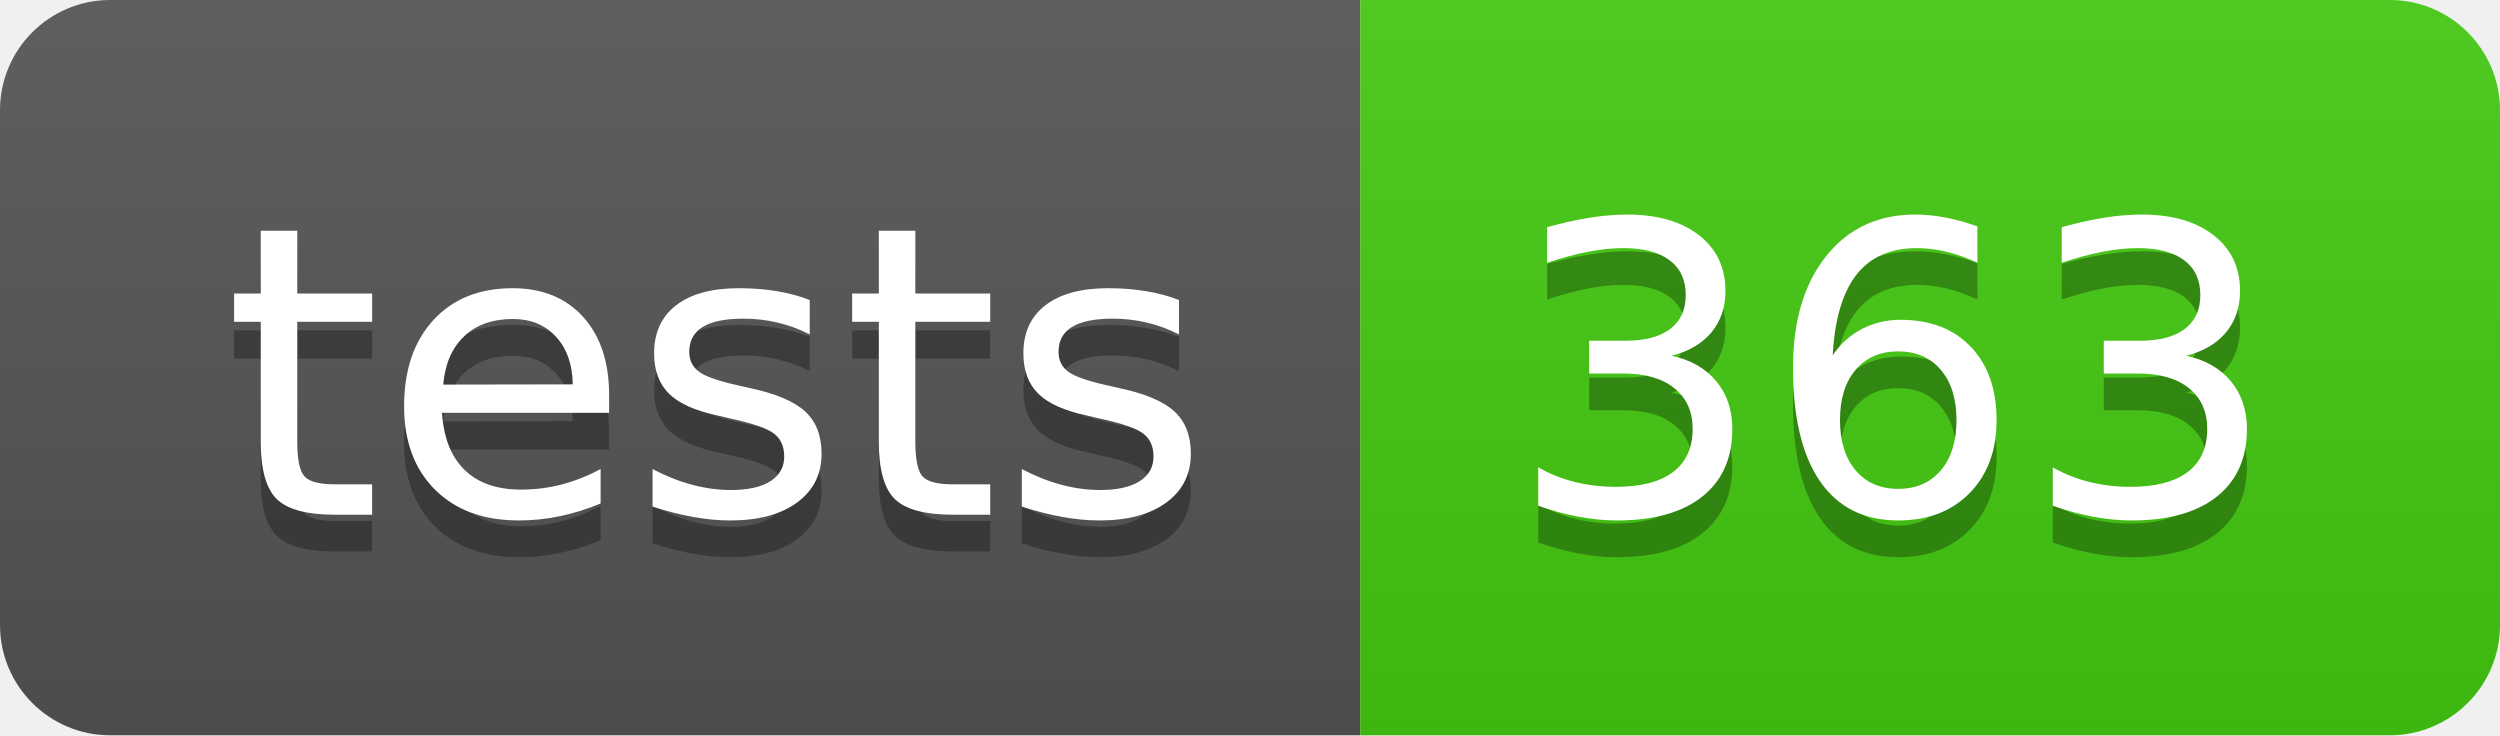
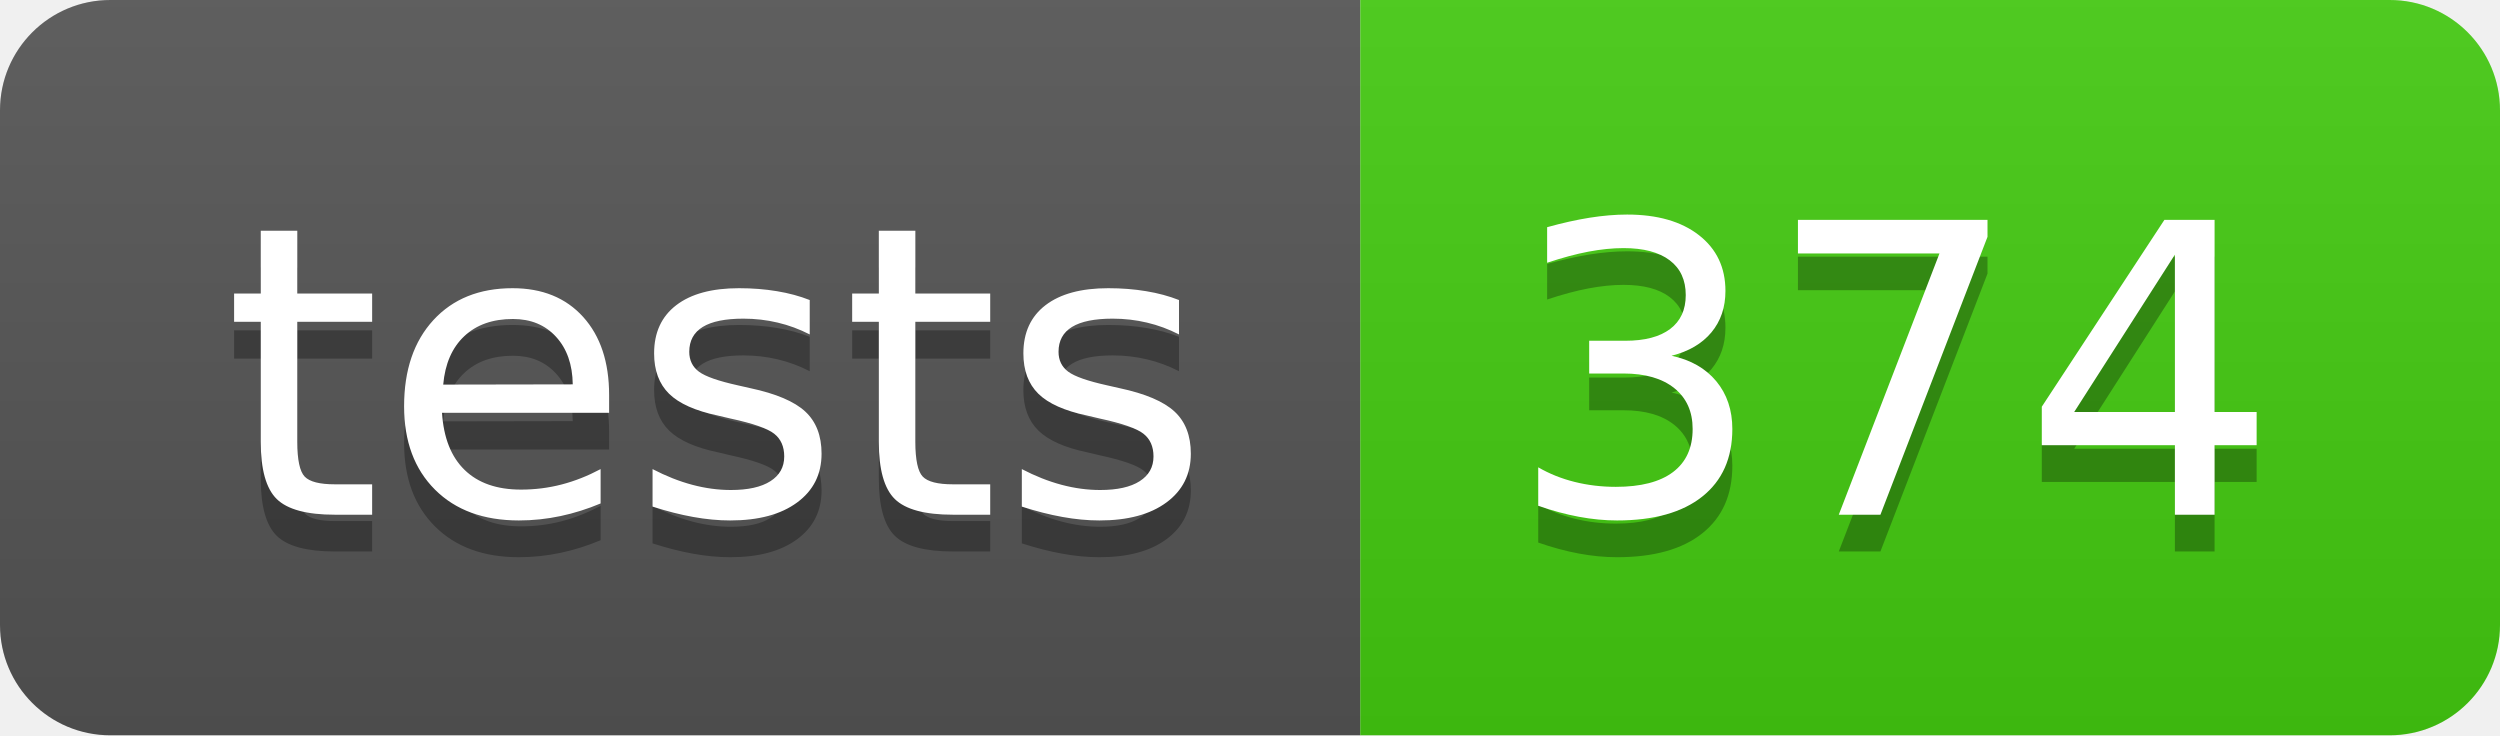
- <svg xmlns="http://www.w3.org/2000/svg" width="68" height="20" role="img" aria-label="tests: 363">
+ <svg xmlns="http://www.w3.org/2000/svg" width="68" height="20" role="img" aria-label="tests: 374">
  <linearGradient id="s" x2="0" y2="100%">
    <stop offset="0" stop-color="#bbb" stop-opacity=".1" />
    <stop offset="1" stop-opacity=".1" />
  </linearGradient>
  <clipPath id="r">
    <rect width="68" height="20" rx="3" fill="#fff" />
  </clipPath>
  <g clip-path="url(#r)">
    <rect width="37" height="20" fill="#555" />
    <rect x="37" width="31" height="20" fill="#4c1" />
    <rect width="68" height="20" fill="url(#s)" />
  </g>
  <g fill="#fff" text-anchor="middle" font-family="Verdana,Geneva,DejaVu Sans,sans-serif" text-rendering="geometricPrecision" font-size="110">
    <text aria-hidden="true" x="195" y="150" fill="#010101" fill-opacity=".3" transform="scale(.1)" textLength="270">tests</text>
    <text x="195" y="140" transform="scale(.1)" fill="#fff" textLength="270">tests</text>
-     <text aria-hidden="true" x="515" y="150" fill="#010101" fill-opacity=".3" transform="scale(.1)" textLength="210">363</text>
-     <text x="515" y="140" transform="scale(.1)" fill="#fff" textLength="210">363</text>
+     <text aria-hidden="true" x="515" y="150" fill="#010101" fill-opacity=".3" transform="scale(.1)" textLength="210">374</text>
+     <text x="515" y="140" transform="scale(.1)" fill="#fff" textLength="210">374</text>
  </g>
</svg>
